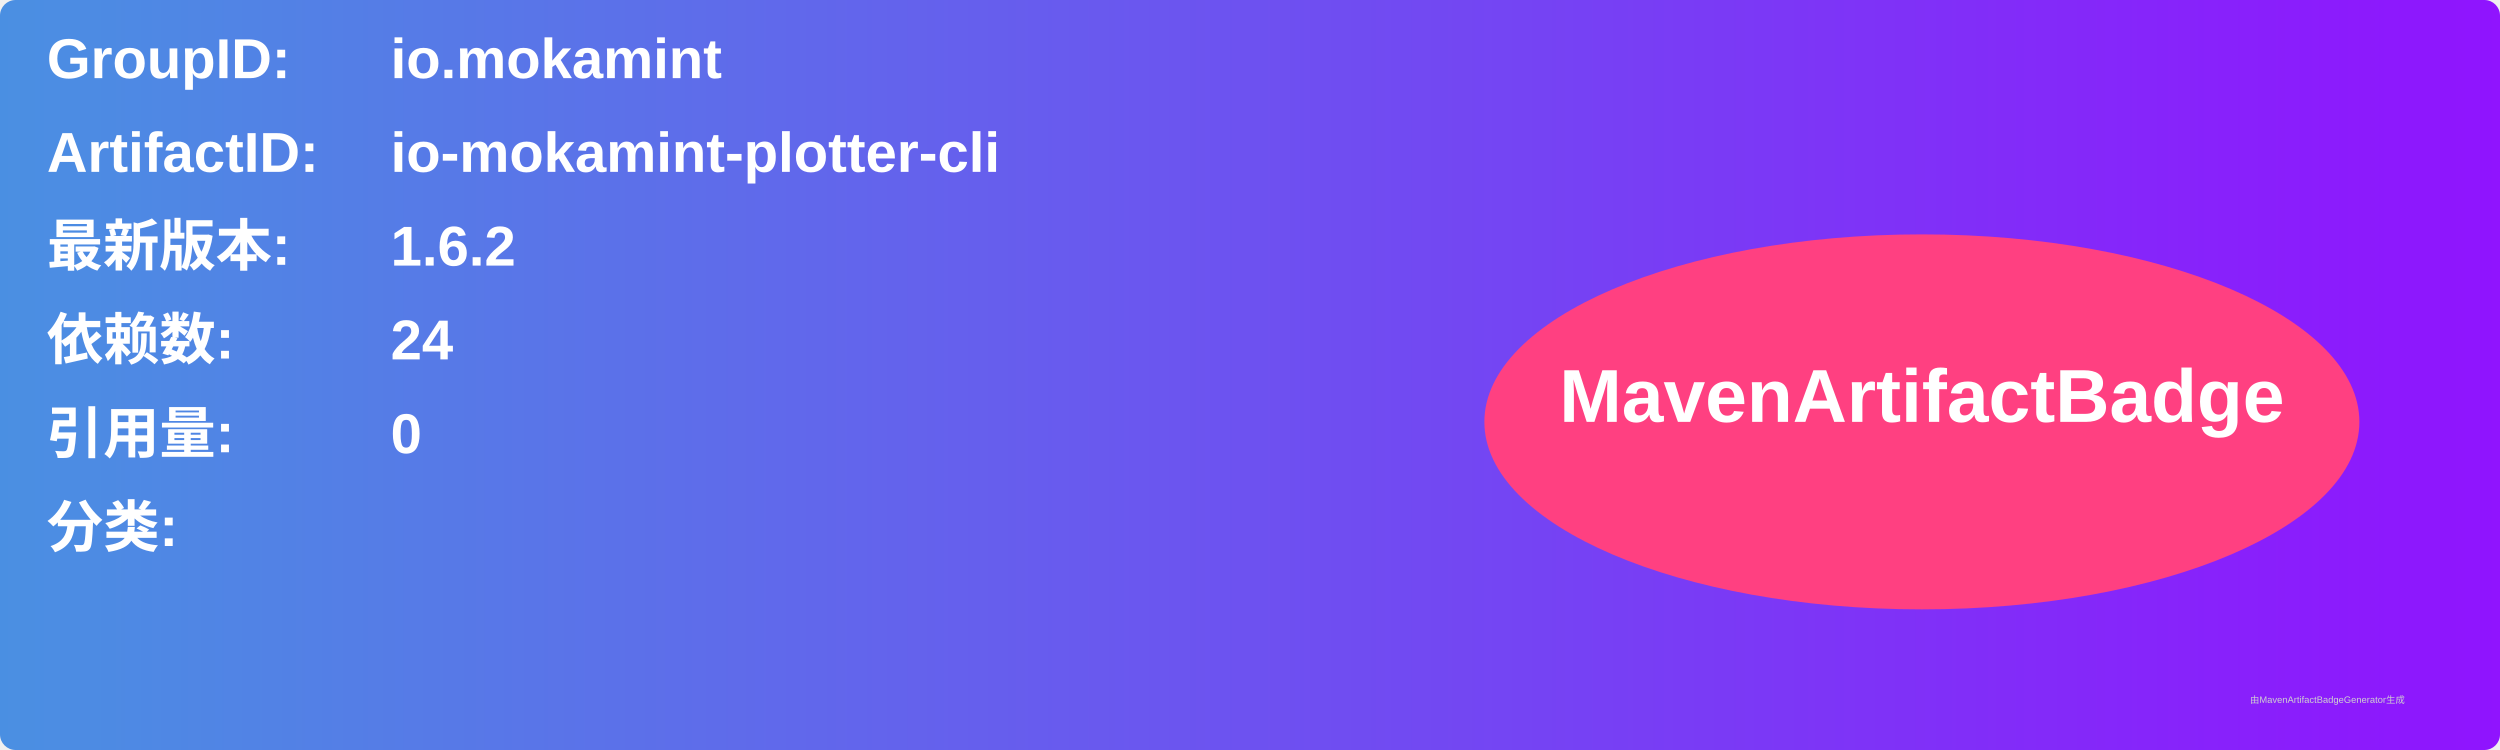
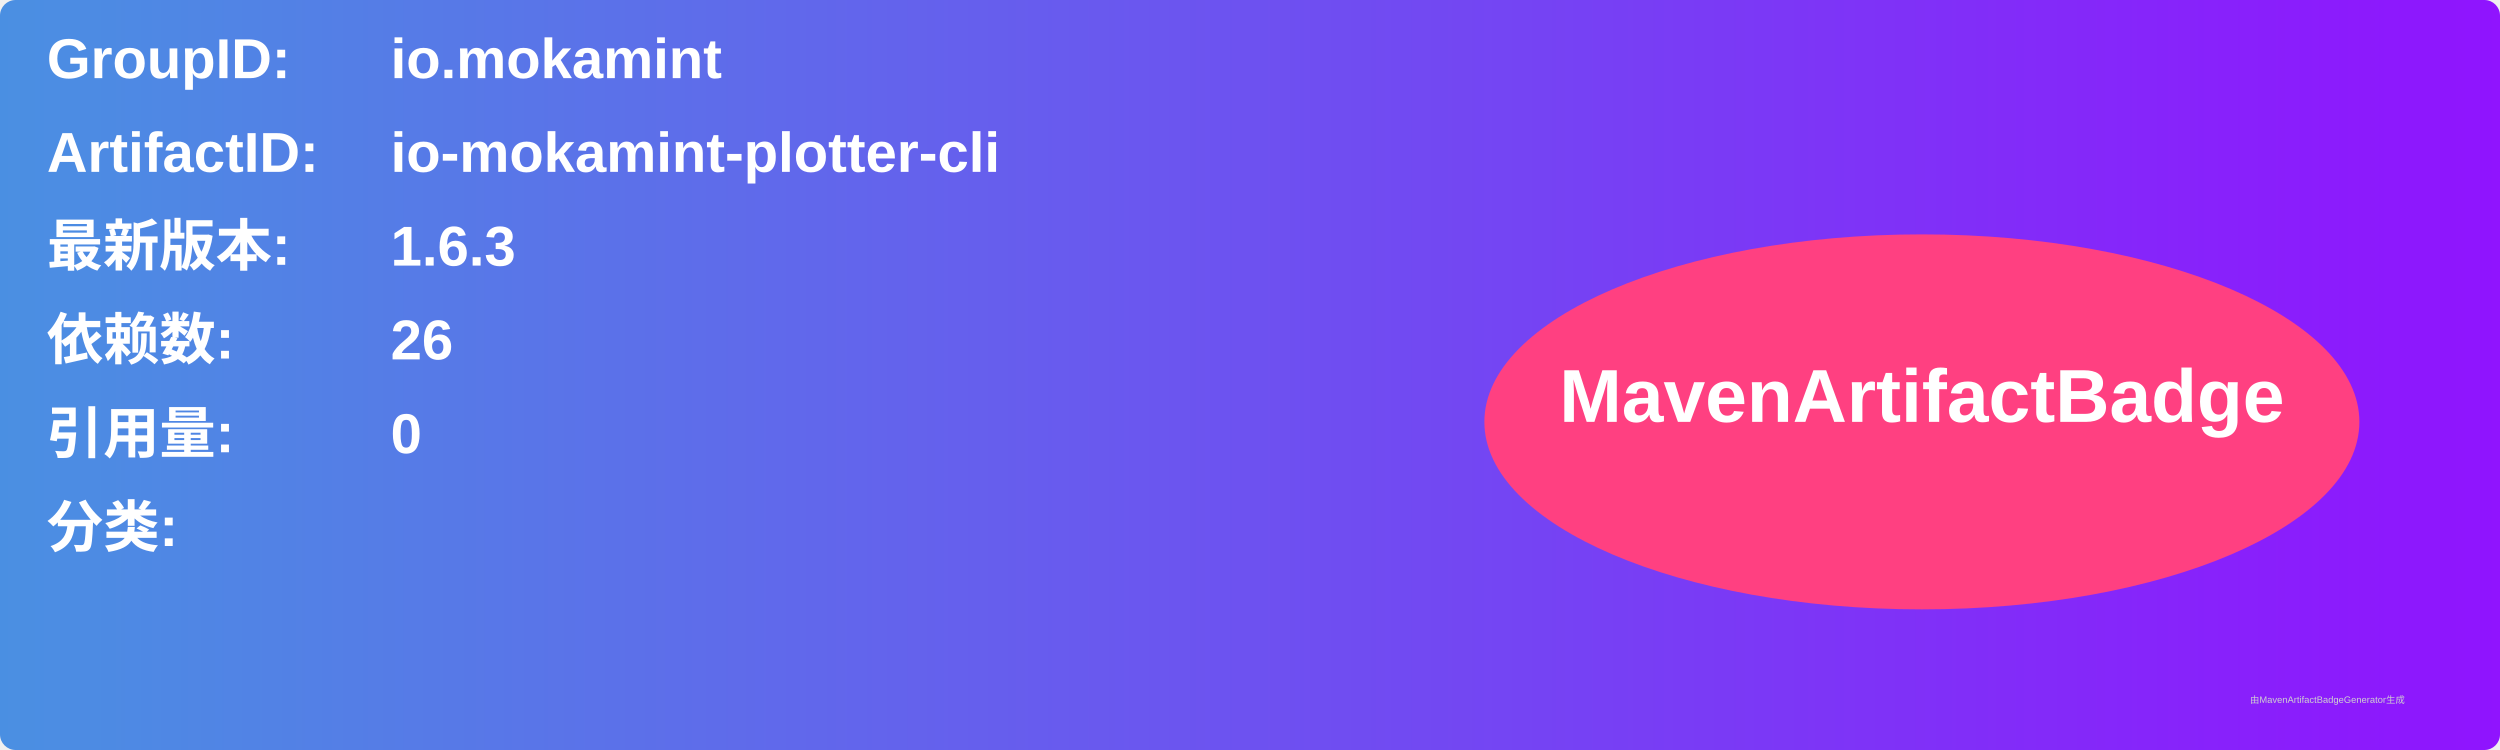
<svg xmlns="http://www.w3.org/2000/svg" width="800" height="240" viewBox="0 0 800 240">
  <linearGradient id="grad" x1="0%" y1="0%" x2="100%" y2="0%">
    <stop offset="0%" stop-color="#4a90e2" />
    <stop offset="100%" stop-color="#9013fe" />
  </linearGradient>
  <rect width="100%" height="100%" rx="5" ry="5" fill="url(#grad)" />
  <g transform="translate(15, 15)">
    <text x="0" y="10" font-family="Arial" font-size="18" fill="white" font-weight="bold" width="260">GroupID:</text>
    <text x="110" y="10" font-family="Arial" font-size="18" fill="white" font-weight="bold" width="460">io.mokamint</text>
    <text x="0" y="40" font-family="Arial" font-size="18" fill="white" font-weight="bold" width="260">ArtifactID:</text>
    <text x="110" y="40" font-family="Arial" font-size="18" fill="white" font-weight="bold" width="460">io-mokamint-plotter-cli</text>
    <text x="0" y="70" font-family="Arial" font-size="18" fill="white" font-weight="bold">最新版本:</text>
    <text x="110" y="70" font-family="Arial" font-size="18" fill="white" font-weight="bold">
-       <tspan font-weight="bold">1.6.2</tspan>
+       <tspan font-weight="bold">1.6.3</tspan>
    </text>
    <text x="0" y="100" font-family="Arial" font-size="18" fill="white" font-weight="bold">依赖数: </text>
    <text x="110" y="100" font-family="Arial" font-size="18" fill="white">
-       <tspan font-weight="bold">24</tspan>
+       <tspan font-weight="bold">26</tspan>
    </text>
    <text x="0" y="130" font-family="Arial" font-size="18" fill="white" font-weight="bold">引用量: </text>
    <text x="110" y="130" font-family="Arial" font-size="18" fill="white">
      <tspan font-weight="bold">0</tspan>
    </text>
    <text x="0" y="160" font-family="Arial" font-size="18" fill="white" font-weight="bold">分类:</text>
    <text x="10" y="190" font-family="Arial" font-size="10" fill="white">
      <tspan font-weight="bold" />
    </text>
    <ellipse cx="600" cy="120" rx="140" ry="60" fill="#ff4081" />
    <text x="600" y="120" text-anchor="middle" font-family="Arial" font-size="24" fill="white" font-weight="bold">MavenArtifactBadge</text>
  </g>
  <text x="720" y="225" font-family="Arial" font-size="3" fill="#d0d0d0">由MavenArtifactBadgeGenerator生成</text>
</svg>
